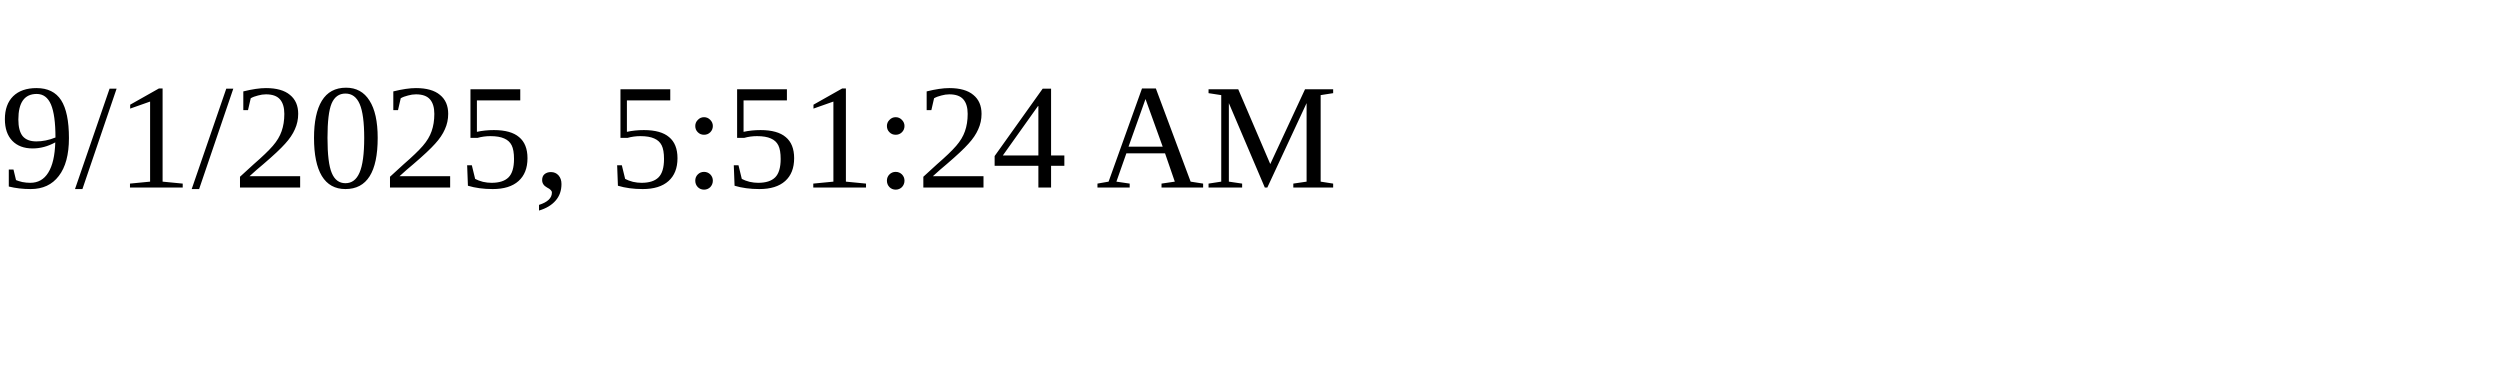
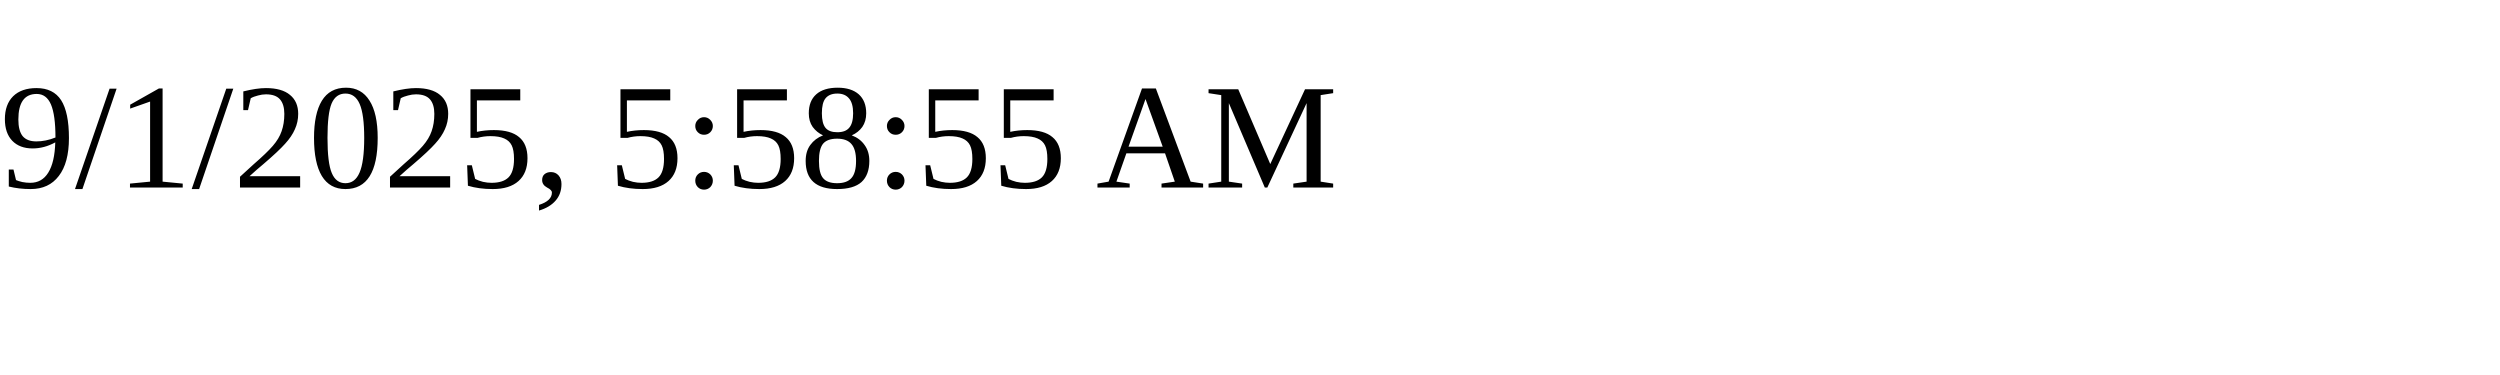
<svg xmlns="http://www.w3.org/2000/svg" height="30" width="200">
-   <text x="0" y="15">9/1/2025, 5:51:24 AM</text>
+   <text x="0" y="15">9/1/2025, 5:58:55 AM</text>
</svg>
